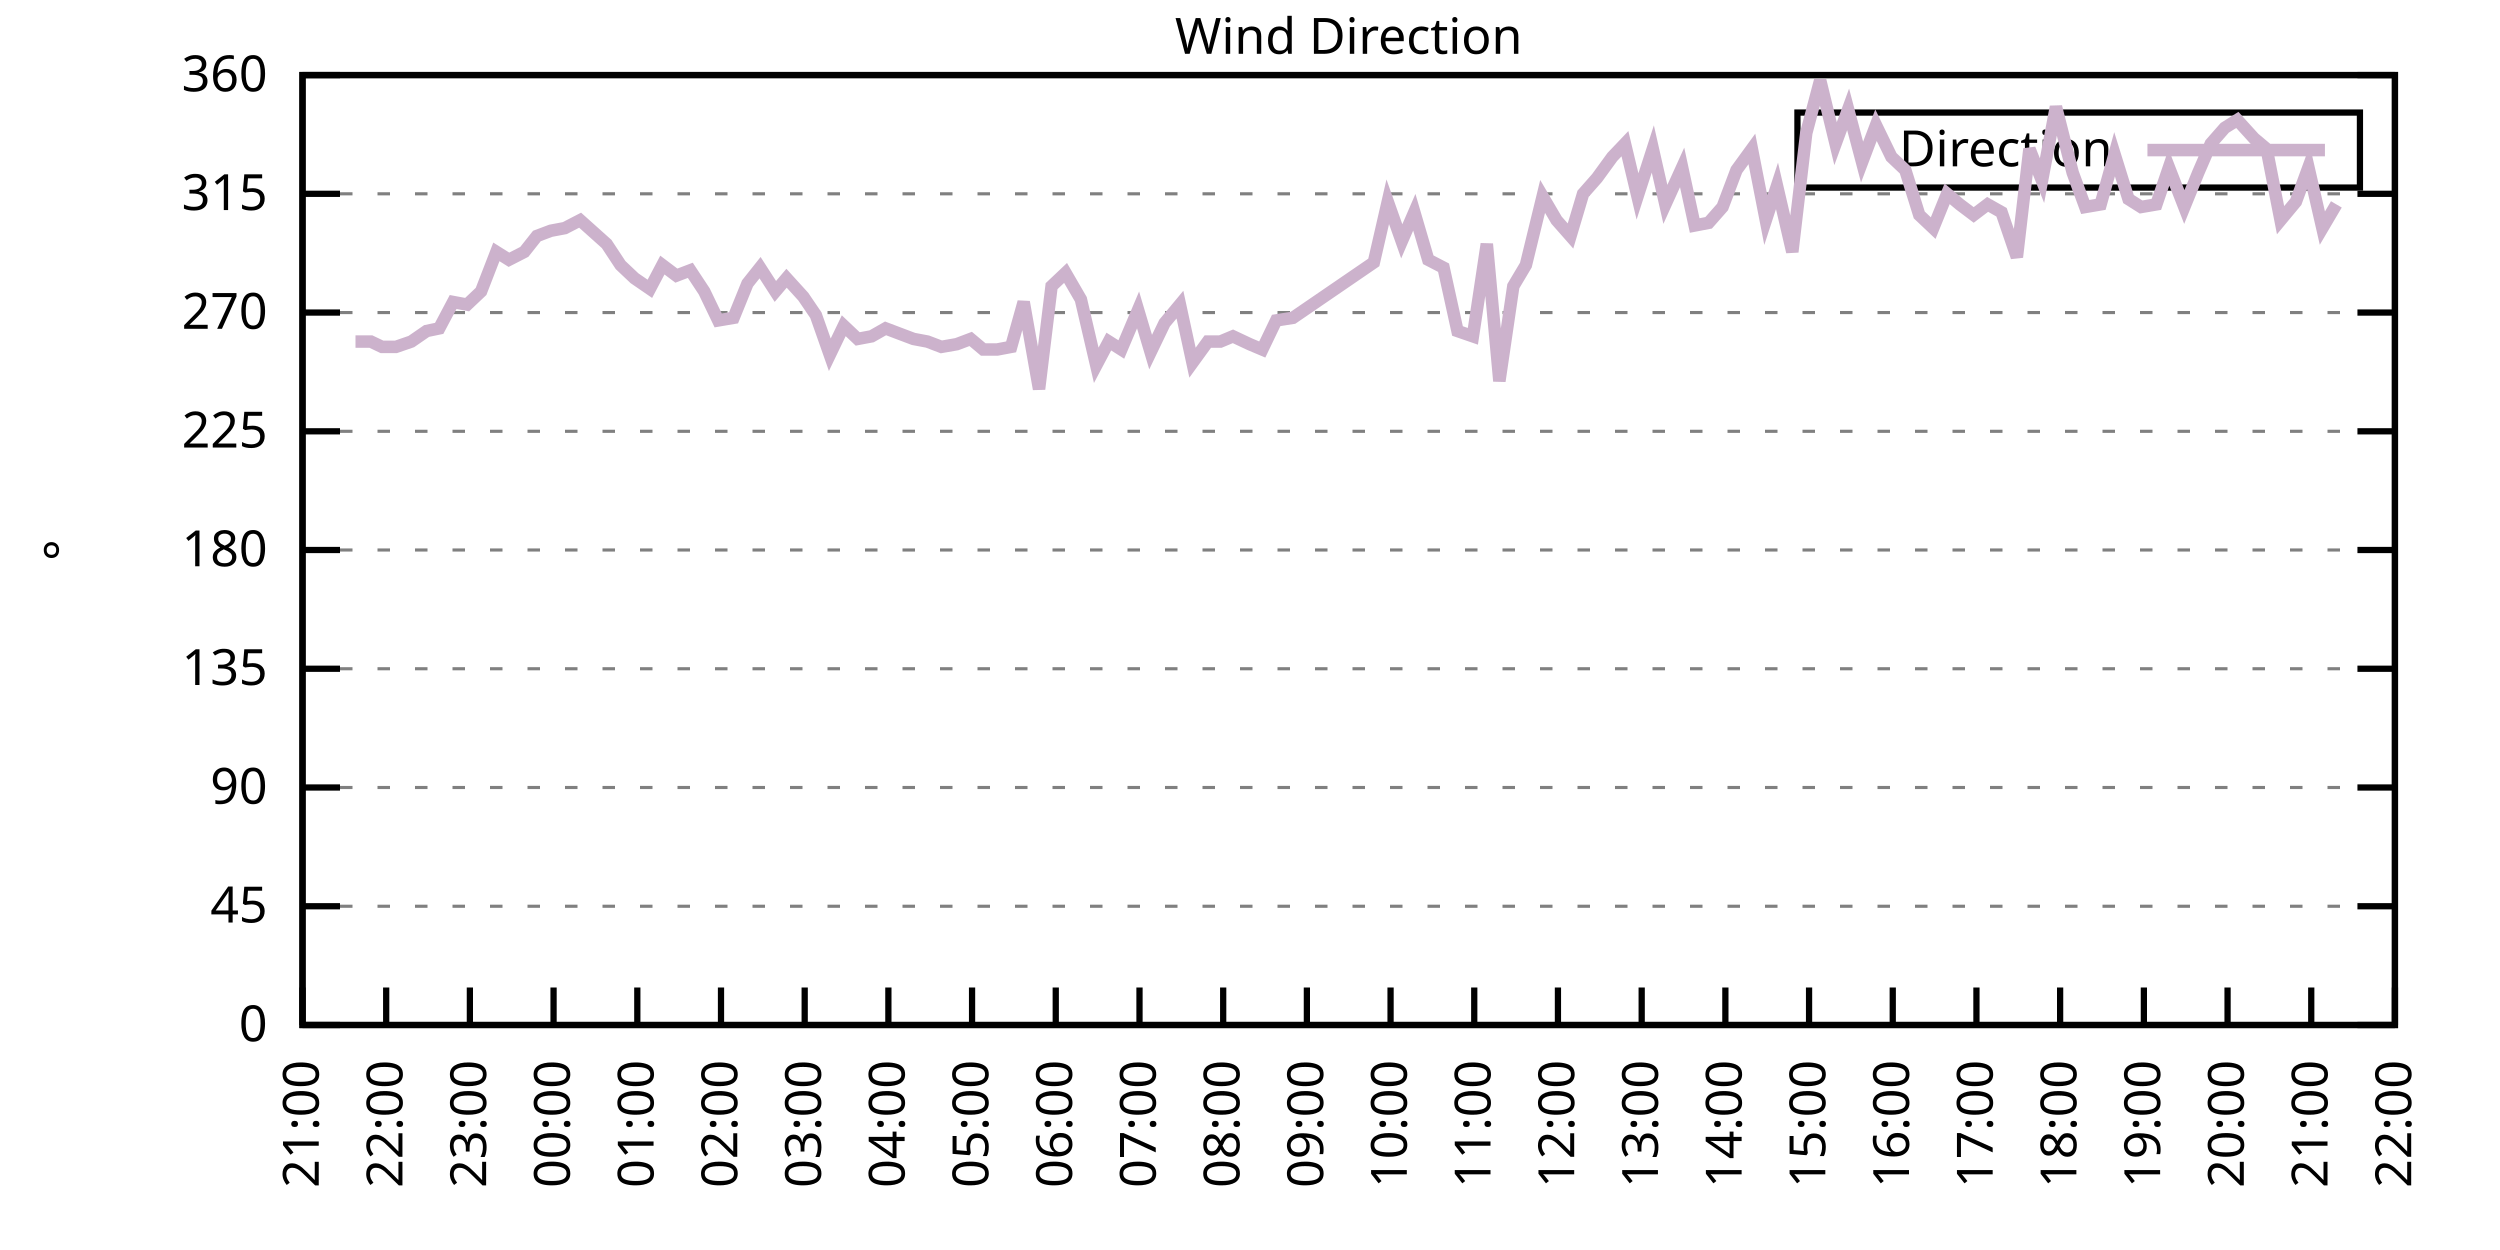
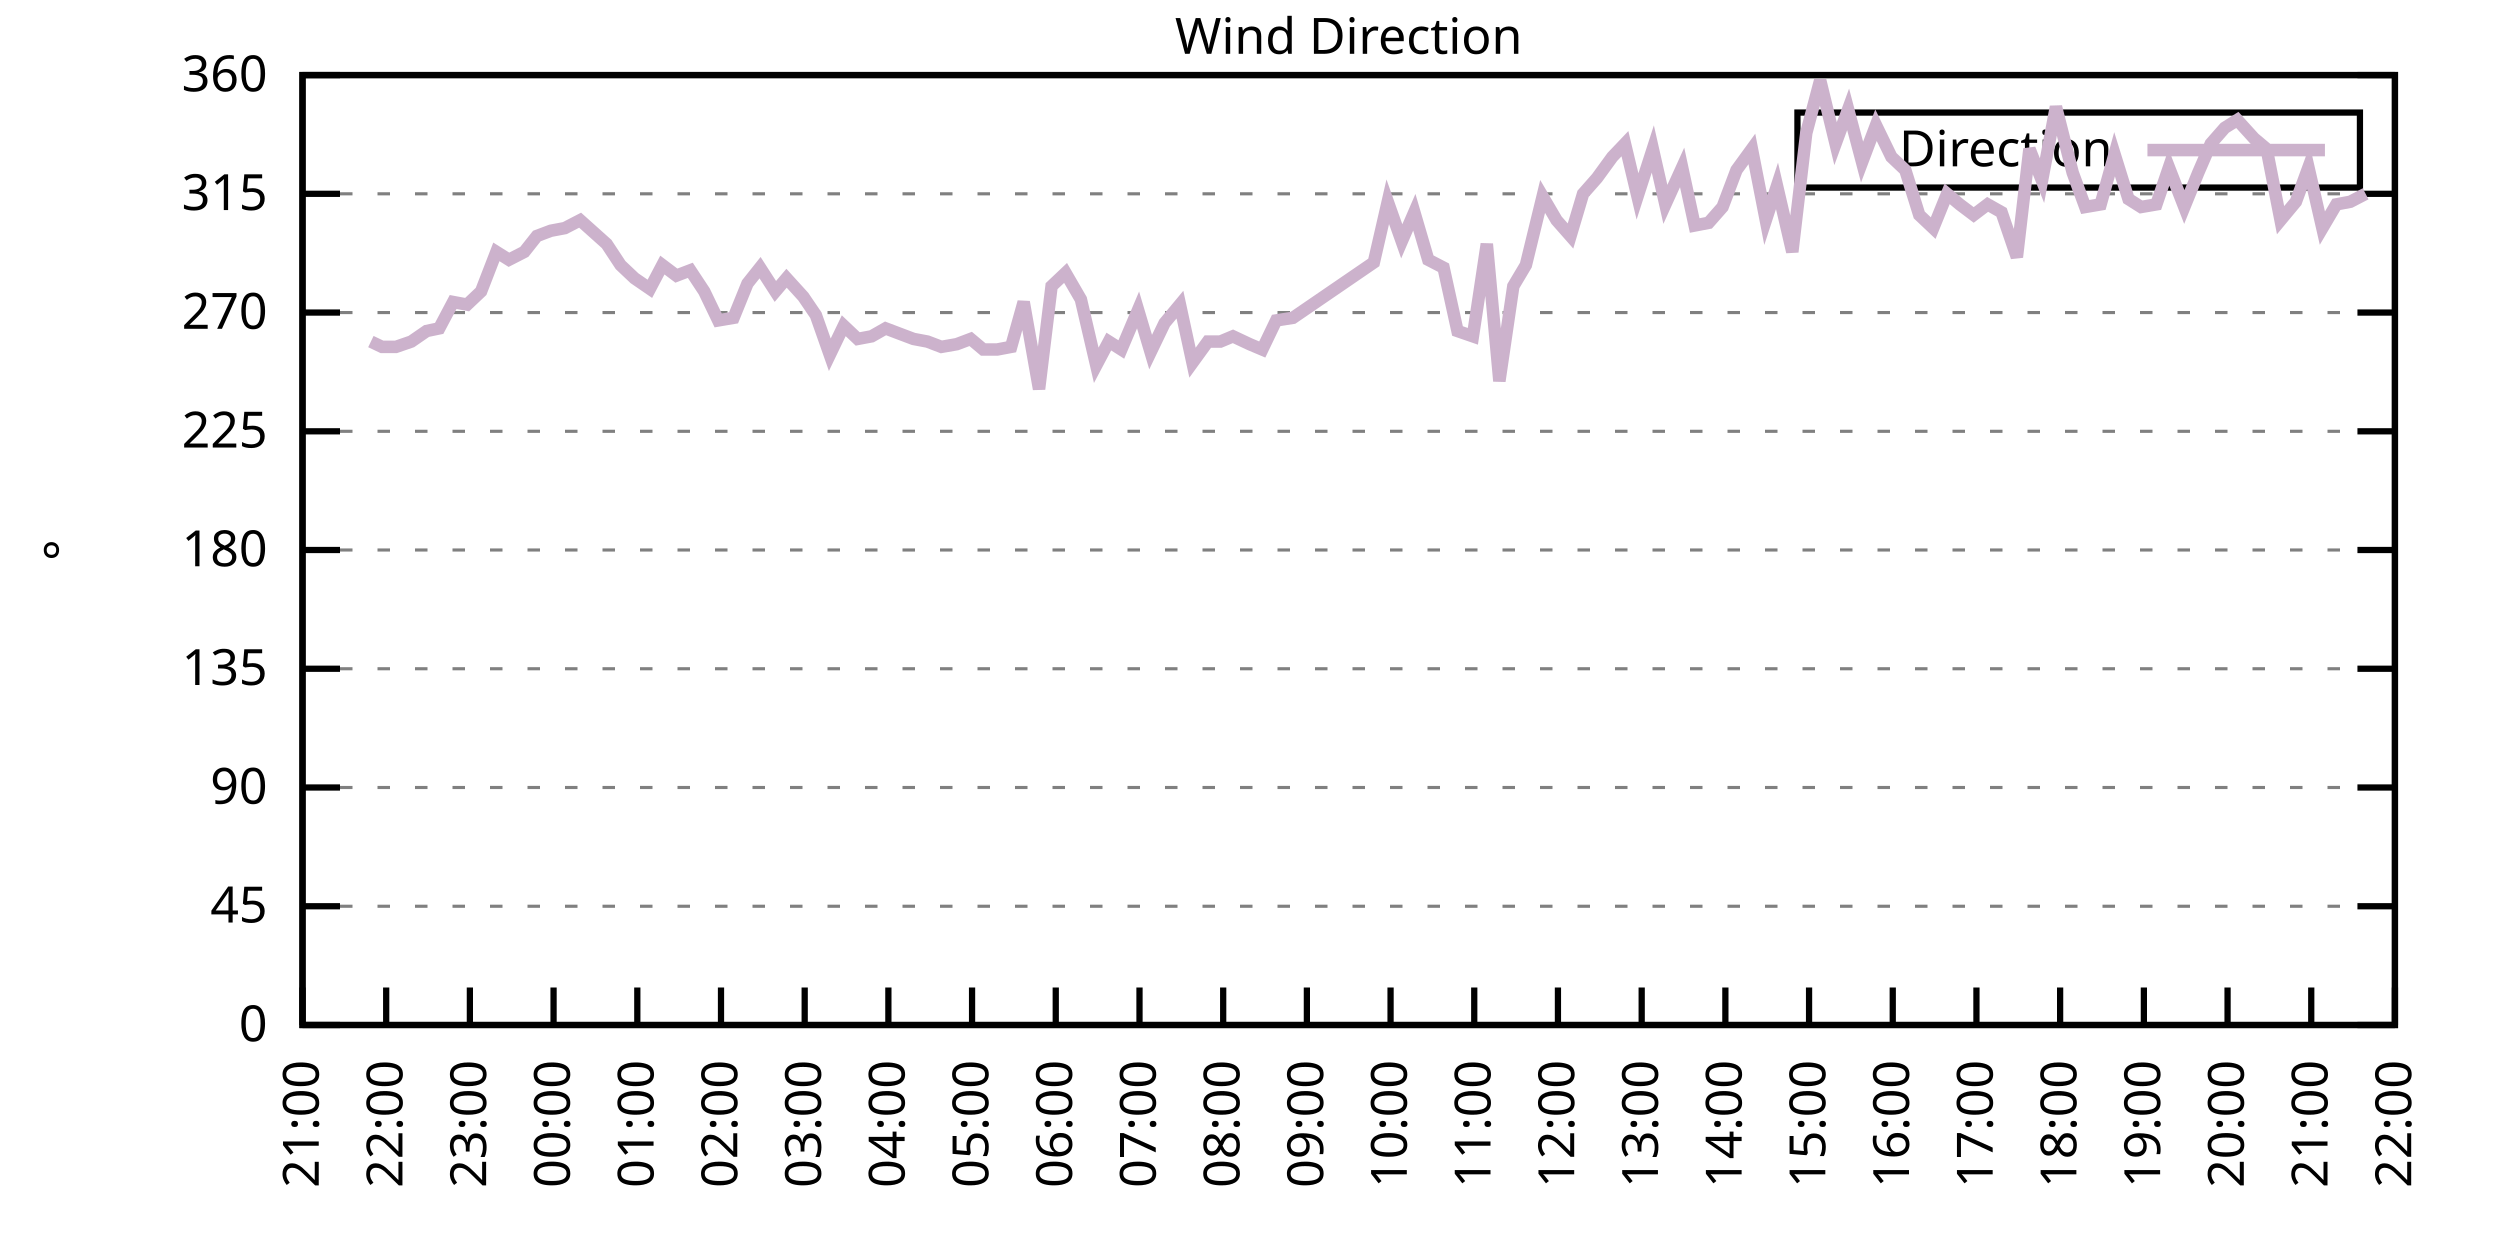
<svg xmlns="http://www.w3.org/2000/svg" xmlns:xlink="http://www.w3.org/1999/xlink" width="400" height="200" viewBox="0 0 400 200">
  <g id="gnuplot_canvas">
    <rect x="0" y="0" width="400" height="200" fill="none" />
    <defs>
      <circle id="gpDot" r="0.5" stroke-width="0.5" stroke="currentColor" />
      <path id="gpPt0" stroke-width="0.333" stroke="currentColor" d="M-1,0 h2 M0,-1 v2" />
      <path id="gpPt1" stroke-width="0.333" stroke="currentColor" d="M-1,-1 L1,1 M1,-1 L-1,1" />
      <path id="gpPt2" stroke-width="0.333" stroke="currentColor" d="M-1,0 L1,0 M0,-1 L0,1 M-1,-1 L1,1 M-1,1 L1,-1" />
      <rect id="gpPt3" stroke-width="0.333" stroke="currentColor" x="-1" y="-1" width="2" height="2" />
      <rect id="gpPt4" stroke-width="0.333" stroke="currentColor" fill="currentColor" x="-1" y="-1" width="2" height="2" />
      <circle id="gpPt5" stroke-width="0.333" stroke="currentColor" cx="0" cy="0" r="1" />
      <use xlink:href="#gpPt5" id="gpPt6" fill="currentColor" stroke="none" />
      <path id="gpPt7" stroke-width="0.333" stroke="currentColor" d="M0,-1.33 L-1.33,0.67 L1.33,0.67 z" />
      <use xlink:href="#gpPt7" id="gpPt8" fill="currentColor" stroke="none" />
      <use xlink:href="#gpPt7" id="gpPt9" stroke="currentColor" transform="rotate(180)" />
      <use xlink:href="#gpPt9" id="gpPt10" fill="currentColor" stroke="none" />
      <use xlink:href="#gpPt3" id="gpPt11" stroke="currentColor" transform="rotate(45)" />
      <use xlink:href="#gpPt11" id="gpPt12" fill="currentColor" stroke="none" />
      <path id="gpPt13" stroke-width="0.333" stroke="currentColor" d="M0,1.330 L1.265,0.411 L0.782,-1.067 L-0.782,-1.076 L-1.265,0.411 z" />
      <use xlink:href="#gpPt13" id="gpPt14" fill="currentColor" stroke="none" />
      <filter id="textbox" filterUnits="objectBoundingBox" x="0" y="0" height="1" width="1">
        <feFlood flood-color="white" flood-opacity="1" result="bgnd" />
        <feComposite in="SourceGraphic" in2="bgnd" operator="atop" />
      </filter>
      <filter id="greybox" filterUnits="objectBoundingBox" x="0" y="0" height="1" width="1">
        <feFlood flood-color="lightgrey" flood-opacity="1" result="grey" />
        <feComposite in="SourceGraphic" in2="grey" operator="atop" />
      </filter>
    </defs>
    <g fill="none" color="white" stroke="currentColor" stroke-width="1.00" stroke-linecap="butt" stroke-linejoin="miter">
</g>
    <g fill="none" color="black" stroke="currentColor" stroke-width="1.00" stroke-linecap="butt" stroke-linejoin="miter">
      <g stroke="none" shape-rendering="crispEdges">
        <polygon fill="rgb(255, 255, 255)" points="48.40,164.00 383.18,164.00 383.18,12.02 48.40,12.02 " />
      </g>
    </g>
    <g fill="none" color="black" stroke="currentColor" stroke-width="1.00" stroke-linecap="butt" stroke-linejoin="miter">
</g>
    <g fill="none" color="black" stroke="black" stroke-width="0.50" stroke-linecap="butt" stroke-linejoin="miter">
</g>
    <g fill="none" color="gray" stroke="currentColor" stroke-width="0.50" stroke-linecap="butt" stroke-linejoin="miter">
      <path stroke="gray" stroke-dasharray="2,4" class="gridline" d="M48.40,164.00 L383.19,164.00  " />
    </g>
    <g fill="none" color="gray" stroke="gray" stroke-width="1.00" stroke-linecap="butt" stroke-linejoin="miter">
</g>
    <g fill="none" color="black" stroke="currentColor" stroke-width="1.00" stroke-linecap="butt" stroke-linejoin="miter">
      <path stroke="black" d="M48.40,164.00 L54.40,164.00 M383.19,164.00 L377.19,164.00  " />
      <g transform="translate(42.80,166.60)" stroke="none" fill="black" font-family="Sans" font-size="8.00" text-anchor="end">
        <text>
          <tspan font-family="Sans"> 0</tspan>
        </text>
      </g>
    </g>
    <g fill="none" color="black" stroke="currentColor" stroke-width="1.00" stroke-linecap="butt" stroke-linejoin="miter">
</g>
    <g fill="none" color="black" stroke="black" stroke-width="0.50" stroke-linecap="butt" stroke-linejoin="miter">
</g>
    <g fill="none" color="gray" stroke="currentColor" stroke-width="0.50" stroke-linecap="butt" stroke-linejoin="miter">
      <path stroke="gray" stroke-dasharray="2,4" class="gridline" d="M48.40,145.00 L383.19,145.00  " />
    </g>
    <g fill="none" color="gray" stroke="gray" stroke-width="1.00" stroke-linecap="butt" stroke-linejoin="miter">
</g>
    <g fill="none" color="black" stroke="currentColor" stroke-width="1.00" stroke-linecap="butt" stroke-linejoin="miter">
      <path stroke="black" d="M48.40,145.00 L54.40,145.00 M383.19,145.00 L377.19,145.00  " />
      <g transform="translate(42.80,147.60)" stroke="none" fill="black" font-family="Sans" font-size="8.00" text-anchor="end">
        <text>
          <tspan font-family="Sans"> 45</tspan>
        </text>
      </g>
    </g>
    <g fill="none" color="black" stroke="currentColor" stroke-width="1.00" stroke-linecap="butt" stroke-linejoin="miter">
</g>
    <g fill="none" color="black" stroke="black" stroke-width="0.50" stroke-linecap="butt" stroke-linejoin="miter">
</g>
    <g fill="none" color="gray" stroke="currentColor" stroke-width="0.50" stroke-linecap="butt" stroke-linejoin="miter">
      <path stroke="gray" stroke-dasharray="2,4" class="gridline" d="M48.40,126.00 L383.19,126.00  " />
    </g>
    <g fill="none" color="gray" stroke="gray" stroke-width="1.00" stroke-linecap="butt" stroke-linejoin="miter">
</g>
    <g fill="none" color="black" stroke="currentColor" stroke-width="1.00" stroke-linecap="butt" stroke-linejoin="miter">
      <path stroke="black" d="M48.40,126.00 L54.40,126.00 M383.19,126.00 L377.19,126.00  " />
      <g transform="translate(42.80,128.60)" stroke="none" fill="black" font-family="Sans" font-size="8.00" text-anchor="end">
        <text>
          <tspan font-family="Sans"> 90</tspan>
        </text>
      </g>
    </g>
    <g fill="none" color="black" stroke="currentColor" stroke-width="1.00" stroke-linecap="butt" stroke-linejoin="miter">
</g>
    <g fill="none" color="black" stroke="black" stroke-width="0.50" stroke-linecap="butt" stroke-linejoin="miter">
</g>
    <g fill="none" color="gray" stroke="currentColor" stroke-width="0.50" stroke-linecap="butt" stroke-linejoin="miter">
      <path stroke="gray" stroke-dasharray="2,4" class="gridline" d="M48.40,107.00 L383.19,107.00  " />
    </g>
    <g fill="none" color="gray" stroke="gray" stroke-width="1.00" stroke-linecap="butt" stroke-linejoin="miter">
</g>
    <g fill="none" color="black" stroke="currentColor" stroke-width="1.00" stroke-linecap="butt" stroke-linejoin="miter">
      <path stroke="black" d="M48.40,107.00 L54.40,107.00 M383.19,107.00 L377.19,107.00  " />
      <g transform="translate(42.80,109.60)" stroke="none" fill="black" font-family="Sans" font-size="8.00" text-anchor="end">
        <text>
          <tspan font-family="Sans"> 135</tspan>
        </text>
      </g>
    </g>
    <g fill="none" color="black" stroke="currentColor" stroke-width="1.00" stroke-linecap="butt" stroke-linejoin="miter">
</g>
    <g fill="none" color="black" stroke="black" stroke-width="0.50" stroke-linecap="butt" stroke-linejoin="miter">
</g>
    <g fill="none" color="gray" stroke="currentColor" stroke-width="0.50" stroke-linecap="butt" stroke-linejoin="miter">
      <path stroke="gray" stroke-dasharray="2,4" class="gridline" d="M48.40,88.00 L383.19,88.00  " />
    </g>
    <g fill="none" color="gray" stroke="gray" stroke-width="1.00" stroke-linecap="butt" stroke-linejoin="miter">
</g>
    <g fill="none" color="black" stroke="currentColor" stroke-width="1.00" stroke-linecap="butt" stroke-linejoin="miter">
      <path stroke="black" d="M48.40,88.00 L54.40,88.00 M383.19,88.00 L377.19,88.00  " />
      <g transform="translate(42.80,90.60)" stroke="none" fill="black" font-family="Sans" font-size="8.00" text-anchor="end">
        <text>
          <tspan font-family="Sans"> 180</tspan>
        </text>
      </g>
    </g>
    <g fill="none" color="black" stroke="currentColor" stroke-width="1.00" stroke-linecap="butt" stroke-linejoin="miter">
</g>
    <g fill="none" color="black" stroke="black" stroke-width="0.50" stroke-linecap="butt" stroke-linejoin="miter">
</g>
    <g fill="none" color="gray" stroke="currentColor" stroke-width="0.50" stroke-linecap="butt" stroke-linejoin="miter">
      <path stroke="gray" stroke-dasharray="2,4" class="gridline" d="M48.40,69.01 L383.19,69.01  " />
    </g>
    <g fill="none" color="gray" stroke="gray" stroke-width="1.00" stroke-linecap="butt" stroke-linejoin="miter">
</g>
    <g fill="none" color="black" stroke="currentColor" stroke-width="1.00" stroke-linecap="butt" stroke-linejoin="miter">
      <path stroke="black" d="M48.40,69.01 L54.40,69.01 M383.19,69.01 L377.19,69.01  " />
      <g transform="translate(42.80,71.61)" stroke="none" fill="black" font-family="Sans" font-size="8.00" text-anchor="end">
        <text>
          <tspan font-family="Sans"> 225</tspan>
        </text>
      </g>
    </g>
    <g fill="none" color="black" stroke="currentColor" stroke-width="1.00" stroke-linecap="butt" stroke-linejoin="miter">
</g>
    <g fill="none" color="black" stroke="black" stroke-width="0.50" stroke-linecap="butt" stroke-linejoin="miter">
</g>
    <g fill="none" color="gray" stroke="currentColor" stroke-width="0.50" stroke-linecap="butt" stroke-linejoin="miter">
      <path stroke="gray" stroke-dasharray="2,4" class="gridline" d="M48.40,50.01 L383.19,50.01  " />
    </g>
    <g fill="none" color="gray" stroke="gray" stroke-width="1.00" stroke-linecap="butt" stroke-linejoin="miter">
</g>
    <g fill="none" color="black" stroke="currentColor" stroke-width="1.00" stroke-linecap="butt" stroke-linejoin="miter">
      <path stroke="black" d="M48.40,50.01 L54.40,50.01 M383.19,50.01 L377.19,50.01  " />
      <g transform="translate(42.80,52.61)" stroke="none" fill="black" font-family="Sans" font-size="8.00" text-anchor="end">
        <text>
          <tspan font-family="Sans"> 270</tspan>
        </text>
      </g>
    </g>
    <g fill="none" color="black" stroke="currentColor" stroke-width="1.00" stroke-linecap="butt" stroke-linejoin="miter">
</g>
    <g fill="none" color="black" stroke="black" stroke-width="0.50" stroke-linecap="butt" stroke-linejoin="miter">
</g>
    <g fill="none" color="gray" stroke="currentColor" stroke-width="0.50" stroke-linecap="butt" stroke-linejoin="miter">
      <path stroke="gray" stroke-dasharray="2,4" class="gridline" d="M48.40,31.01 L383.19,31.01  " />
    </g>
    <g fill="none" color="gray" stroke="gray" stroke-width="1.00" stroke-linecap="butt" stroke-linejoin="miter">
</g>
    <g fill="none" color="black" stroke="currentColor" stroke-width="1.00" stroke-linecap="butt" stroke-linejoin="miter">
      <path stroke="black" d="M48.40,31.01 L54.40,31.01 M383.19,31.01 L377.19,31.01  " />
      <g transform="translate(42.80,33.61)" stroke="none" fill="black" font-family="Sans" font-size="8.00" text-anchor="end">
        <text>
          <tspan font-family="Sans"> 315</tspan>
        </text>
      </g>
    </g>
    <g fill="none" color="black" stroke="currentColor" stroke-width="1.00" stroke-linecap="butt" stroke-linejoin="miter">
</g>
    <g fill="none" color="black" stroke="black" stroke-width="0.50" stroke-linecap="butt" stroke-linejoin="miter">
</g>
    <g fill="none" color="gray" stroke="currentColor" stroke-width="0.50" stroke-linecap="butt" stroke-linejoin="miter">
      <path stroke="gray" stroke-dasharray="2,4" class="gridline" d="M48.40,12.01 L383.19,12.01  " />
    </g>
    <g fill="none" color="gray" stroke="gray" stroke-width="1.00" stroke-linecap="butt" stroke-linejoin="miter">
</g>
    <g fill="none" color="black" stroke="currentColor" stroke-width="1.00" stroke-linecap="butt" stroke-linejoin="miter">
      <path stroke="black" d="M48.40,12.01 L54.40,12.01 M383.19,12.01 L377.19,12.01  " />
      <g transform="translate(42.80,14.61)" stroke="none" fill="black" font-family="Sans" font-size="8.00" text-anchor="end">
        <text>
          <tspan font-family="Sans"> 360</tspan>
        </text>
      </g>
    </g>
    <g fill="none" color="black" stroke="currentColor" stroke-width="1.00" stroke-linecap="butt" stroke-linejoin="miter">
      <path stroke="black" d="M48.40,164.00 L48.40,158.00  " />
      <g transform="translate(51.00,169.60) rotate(270.00)" stroke="none" fill="black" font-family="Sans" font-size="8.00" text-anchor="end">
        <text>
          <tspan font-family="Sans">21:00</tspan>
        </text>
      </g>
    </g>
    <g fill="none" color="black" stroke="currentColor" stroke-width="1.00" stroke-linecap="butt" stroke-linejoin="miter">
      <path stroke="black" d="M61.79,164.00 L61.79,158.00  " />
      <g transform="translate(64.39,169.60) rotate(270.00)" stroke="none" fill="black" font-family="Sans" font-size="8.00" text-anchor="end">
        <text>
          <tspan font-family="Sans">22:00</tspan>
        </text>
      </g>
    </g>
    <g fill="none" color="black" stroke="currentColor" stroke-width="1.00" stroke-linecap="butt" stroke-linejoin="miter">
      <path stroke="black" d="M75.18,164.00 L75.18,158.00  " />
      <g transform="translate(77.78,169.60) rotate(270.00)" stroke="none" fill="black" font-family="Sans" font-size="8.00" text-anchor="end">
        <text>
          <tspan font-family="Sans">23:00</tspan>
        </text>
      </g>
    </g>
    <g fill="none" color="black" stroke="currentColor" stroke-width="1.00" stroke-linecap="butt" stroke-linejoin="miter">
      <path stroke="black" d="M88.57,164.00 L88.57,158.00  " />
      <g transform="translate(91.17,169.60) rotate(270.00)" stroke="none" fill="black" font-family="Sans" font-size="8.00" text-anchor="end">
        <text>
          <tspan font-family="Sans">00:00</tspan>
        </text>
      </g>
    </g>
    <g fill="none" color="black" stroke="currentColor" stroke-width="1.00" stroke-linecap="butt" stroke-linejoin="miter">
      <path stroke="black" d="M101.97,164.00 L101.97,158.00  " />
      <g transform="translate(104.57,169.60) rotate(270.00)" stroke="none" fill="black" font-family="Sans" font-size="8.00" text-anchor="end">
        <text>
          <tspan font-family="Sans">01:00</tspan>
        </text>
      </g>
    </g>
    <g fill="none" color="black" stroke="currentColor" stroke-width="1.00" stroke-linecap="butt" stroke-linejoin="miter">
      <path stroke="black" d="M115.36,164.00 L115.36,158.00  " />
      <g transform="translate(117.96,169.60) rotate(270.00)" stroke="none" fill="black" font-family="Sans" font-size="8.00" text-anchor="end">
        <text>
          <tspan font-family="Sans">02:00</tspan>
        </text>
      </g>
    </g>
    <g fill="none" color="black" stroke="currentColor" stroke-width="1.00" stroke-linecap="butt" stroke-linejoin="miter">
      <path stroke="black" d="M128.75,164.00 L128.75,158.00  " />
      <g transform="translate(131.35,169.60) rotate(270.00)" stroke="none" fill="black" font-family="Sans" font-size="8.00" text-anchor="end">
        <text>
          <tspan font-family="Sans">03:00</tspan>
        </text>
      </g>
    </g>
    <g fill="none" color="black" stroke="currentColor" stroke-width="1.00" stroke-linecap="butt" stroke-linejoin="miter">
      <path stroke="black" d="M142.14,164.00 L142.14,158.00  " />
      <g transform="translate(144.74,169.60) rotate(270.00)" stroke="none" fill="black" font-family="Sans" font-size="8.00" text-anchor="end">
        <text>
          <tspan font-family="Sans">04:00</tspan>
        </text>
      </g>
    </g>
    <g fill="none" color="black" stroke="currentColor" stroke-width="1.00" stroke-linecap="butt" stroke-linejoin="miter">
      <path stroke="black" d="M155.53,164.00 L155.53,158.00  " />
      <g transform="translate(158.13,169.60) rotate(270.00)" stroke="none" fill="black" font-family="Sans" font-size="8.00" text-anchor="end">
        <text>
          <tspan font-family="Sans">05:00</tspan>
        </text>
      </g>
    </g>
    <g fill="none" color="black" stroke="currentColor" stroke-width="1.00" stroke-linecap="butt" stroke-linejoin="miter">
      <path stroke="black" d="M168.92,164.00 L168.92,158.00  " />
      <g transform="translate(171.52,169.60) rotate(270.00)" stroke="none" fill="black" font-family="Sans" font-size="8.00" text-anchor="end">
        <text>
          <tspan font-family="Sans">06:00</tspan>
        </text>
      </g>
    </g>
    <g fill="none" color="black" stroke="currentColor" stroke-width="1.00" stroke-linecap="butt" stroke-linejoin="miter">
      <path stroke="black" d="M182.32,164.00 L182.32,158.00  " />
      <g transform="translate(184.92,169.60) rotate(270.00)" stroke="none" fill="black" font-family="Sans" font-size="8.00" text-anchor="end">
        <text>
          <tspan font-family="Sans">07:00</tspan>
        </text>
      </g>
    </g>
    <g fill="none" color="black" stroke="currentColor" stroke-width="1.00" stroke-linecap="butt" stroke-linejoin="miter">
      <path stroke="black" d="M195.71,164.00 L195.71,158.00  " />
      <g transform="translate(198.31,169.60) rotate(270.00)" stroke="none" fill="black" font-family="Sans" font-size="8.00" text-anchor="end">
        <text>
          <tspan font-family="Sans">08:00</tspan>
        </text>
      </g>
    </g>
    <g fill="none" color="black" stroke="currentColor" stroke-width="1.00" stroke-linecap="butt" stroke-linejoin="miter">
      <path stroke="black" d="M209.10,164.00 L209.10,158.00  " />
      <g transform="translate(211.70,169.60) rotate(270.00)" stroke="none" fill="black" font-family="Sans" font-size="8.00" text-anchor="end">
        <text>
          <tspan font-family="Sans">09:00</tspan>
        </text>
      </g>
    </g>
    <g fill="none" color="black" stroke="currentColor" stroke-width="1.00" stroke-linecap="butt" stroke-linejoin="miter">
      <path stroke="black" d="M222.49,164.00 L222.49,158.00  " />
      <g transform="translate(225.09,169.60) rotate(270.00)" stroke="none" fill="black" font-family="Sans" font-size="8.00" text-anchor="end">
        <text>
          <tspan font-family="Sans">10:00</tspan>
        </text>
      </g>
    </g>
    <g fill="none" color="black" stroke="currentColor" stroke-width="1.00" stroke-linecap="butt" stroke-linejoin="miter">
      <path stroke="black" d="M235.88,164.00 L235.88,158.00  " />
      <g transform="translate(238.48,169.60) rotate(270.00)" stroke="none" fill="black" font-family="Sans" font-size="8.00" text-anchor="end">
        <text>
          <tspan font-family="Sans">11:00</tspan>
        </text>
      </g>
    </g>
    <g fill="none" color="black" stroke="currentColor" stroke-width="1.00" stroke-linecap="butt" stroke-linejoin="miter">
      <path stroke="black" d="M249.27,164.00 L249.27,158.00  " />
      <g transform="translate(251.87,169.60) rotate(270.00)" stroke="none" fill="black" font-family="Sans" font-size="8.00" text-anchor="end">
        <text>
          <tspan font-family="Sans">12:00</tspan>
        </text>
      </g>
    </g>
    <g fill="none" color="black" stroke="currentColor" stroke-width="1.00" stroke-linecap="butt" stroke-linejoin="miter">
      <path stroke="black" d="M262.67,164.00 L262.67,158.00  " />
      <g transform="translate(265.27,169.60) rotate(270.00)" stroke="none" fill="black" font-family="Sans" font-size="8.00" text-anchor="end">
        <text>
          <tspan font-family="Sans">13:00</tspan>
        </text>
      </g>
    </g>
    <g fill="none" color="black" stroke="currentColor" stroke-width="1.00" stroke-linecap="butt" stroke-linejoin="miter">
      <path stroke="black" d="M276.06,164.00 L276.06,158.00  " />
      <g transform="translate(278.66,169.60) rotate(270.00)" stroke="none" fill="black" font-family="Sans" font-size="8.00" text-anchor="end">
        <text>
          <tspan font-family="Sans">14:00</tspan>
        </text>
      </g>
    </g>
    <g fill="none" color="black" stroke="currentColor" stroke-width="1.00" stroke-linecap="butt" stroke-linejoin="miter">
      <path stroke="black" d="M289.45,164.00 L289.45,158.00  " />
      <g transform="translate(292.05,169.60) rotate(270.00)" stroke="none" fill="black" font-family="Sans" font-size="8.00" text-anchor="end">
        <text>
          <tspan font-family="Sans">15:00</tspan>
        </text>
      </g>
    </g>
    <g fill="none" color="black" stroke="currentColor" stroke-width="1.00" stroke-linecap="butt" stroke-linejoin="miter">
      <path stroke="black" d="M302.84,164.00 L302.84,158.00  " />
      <g transform="translate(305.44,169.60) rotate(270.00)" stroke="none" fill="black" font-family="Sans" font-size="8.00" text-anchor="end">
        <text>
          <tspan font-family="Sans">16:00</tspan>
        </text>
      </g>
    </g>
    <g fill="none" color="black" stroke="currentColor" stroke-width="1.00" stroke-linecap="butt" stroke-linejoin="miter">
      <path stroke="black" d="M316.23,164.00 L316.23,158.00  " />
      <g transform="translate(318.83,169.60) rotate(270.00)" stroke="none" fill="black" font-family="Sans" font-size="8.00" text-anchor="end">
        <text>
          <tspan font-family="Sans">17:00</tspan>
        </text>
      </g>
    </g>
    <g fill="none" color="black" stroke="currentColor" stroke-width="1.00" stroke-linecap="butt" stroke-linejoin="miter">
      <path stroke="black" d="M329.62,164.00 L329.62,158.00  " />
      <g transform="translate(332.22,169.60) rotate(270.00)" stroke="none" fill="black" font-family="Sans" font-size="8.00" text-anchor="end">
        <text>
          <tspan font-family="Sans">18:00</tspan>
        </text>
      </g>
    </g>
    <g fill="none" color="black" stroke="currentColor" stroke-width="1.00" stroke-linecap="butt" stroke-linejoin="miter">
      <path stroke="black" d="M343.02,164.00 L343.02,158.00  " />
      <g transform="translate(345.62,169.60) rotate(270.00)" stroke="none" fill="black" font-family="Sans" font-size="8.00" text-anchor="end">
        <text>
          <tspan font-family="Sans">19:00</tspan>
        </text>
      </g>
    </g>
    <g fill="none" color="black" stroke="currentColor" stroke-width="1.00" stroke-linecap="butt" stroke-linejoin="miter">
      <path stroke="black" d="M356.41,164.00 L356.41,158.00  " />
      <g transform="translate(359.01,169.60) rotate(270.00)" stroke="none" fill="black" font-family="Sans" font-size="8.00" text-anchor="end">
        <text>
          <tspan font-family="Sans">20:00</tspan>
        </text>
      </g>
    </g>
    <g fill="none" color="black" stroke="currentColor" stroke-width="1.00" stroke-linecap="butt" stroke-linejoin="miter">
      <path stroke="black" d="M369.80,164.00 L369.80,158.00  " />
      <g transform="translate(372.40,169.60) rotate(270.00)" stroke="none" fill="black" font-family="Sans" font-size="8.00" text-anchor="end">
        <text>
          <tspan font-family="Sans">21:00</tspan>
        </text>
      </g>
    </g>
    <g fill="none" color="black" stroke="currentColor" stroke-width="1.00" stroke-linecap="butt" stroke-linejoin="miter">
      <path stroke="black" d="M383.19,164.00 L383.19,158.00  " />
      <g transform="translate(385.79,169.60) rotate(270.00)" stroke="none" fill="black" font-family="Sans" font-size="8.00" text-anchor="end">
        <text>
          <tspan font-family="Sans">22:00</tspan>
        </text>
      </g>
    </g>
    <g fill="none" color="black" stroke="currentColor" stroke-width="1.00" stroke-linecap="butt" stroke-linejoin="miter">
</g>
    <g fill="none" color="black" stroke="currentColor" stroke-width="1.00" stroke-linecap="butt" stroke-linejoin="miter">
      <path stroke="black" d="M48.40,12.01 L48.40,164.00 L383.19,164.00 L383.19,12.01 L48.40,12.01 Z  " />
    </g>
    <g fill="none" color="black" stroke="currentColor" stroke-width="1.00" stroke-linecap="butt" stroke-linejoin="miter">
</g>
    <g fill="none" color="black" stroke="currentColor" stroke-width="1.00" stroke-linecap="butt" stroke-linejoin="miter">
      <path stroke="black" d="M287.59,30.01 L287.59,18.01 L377.59,18.01 L377.59,30.01 L287.59,30.01 Z  " />
    </g>
    <g id="Wind_direction_plot_1">
      <g fill="none" color="white" stroke="black" stroke-width="2.00" stroke-linecap="butt" stroke-linejoin="miter">
</g>
      <g fill="none" color="black" stroke="currentColor" stroke-width="2.00" stroke-linecap="butt" stroke-linejoin="miter">
        <g transform="translate(337.99,26.61)" stroke="none" fill="black" font-family="Sans" font-size="8.00" text-anchor="end">
          <text>
            <tspan font-family="Sans">Direction</tspan>
          </text>
        </g>
      </g>
      <g fill="none" color="black" stroke="currentColor" stroke-width="2.00" stroke-linecap="butt" stroke-linejoin="miter">
-         <path stroke="rgb(204, 178, 204)" d="M343.59,24.01 L371.99,24.01 M56.88,54.65 L59.34,54.65 L61.12,55.50 L63.35,55.50 L65.81,54.65 L68.26,52.96   L70.27,52.54 L72.50,48.32 L74.74,48.74 L76.97,46.63 L79.42,40.30 L81.43,41.56 L83.89,40.30 L85.90,37.76   L88.13,36.92 L90.36,36.50 L92.82,35.23 L97.06,39.03 L99.29,42.41 L101.52,44.52 L103.98,46.21 L105.98,42.41   L108.22,44.10 L110.45,43.25 L112.68,46.63 L114.91,51.27 L117.37,50.85 L119.60,45.36 L121.61,42.83 L124.06,46.63   L125.85,44.52 L128.53,47.47 L130.54,50.43 L132.77,56.76 L135.00,52.12 L137.23,54.23 L139.46,53.81 L141.69,52.54   L143.93,53.39 L146.16,54.23 L148.39,54.65 L150.62,55.50 L153.08,55.07 L155.31,54.23 L157.32,55.92 L159.55,55.92   L161.78,55.50 L163.79,48.32 L166.25,62.25 L168.25,45.79 L170.49,43.67 L172.94,47.90 L175.40,58.45 L177.41,54.65   L179.41,55.92 L182.09,49.59 L184.10,56.34 L186.33,51.70 L188.79,48.74 L190.80,58.03 L193.25,54.65 L195.26,54.65   L197.27,53.81 L199.95,55.07 L201.96,55.92 L204.19,51.27 L206.87,50.85 L219.81,41.99 L222.04,32.28 L224.28,38.61   L226.29,33.96 L228.52,41.56 L230.97,42.83 L233.20,52.96 L235.66,53.81 L237.89,39.03 L239.90,60.98 L242.13,45.79   L244.14,42.41 L246.82,31.43 L249.05,35.23 L251.28,37.76 L253.29,31.01 L255.52,28.48 L257.98,25.10 L259.99,22.99   L262.00,31.43 L264.45,23.83 L266.46,32.70 L269.14,26.79 L271.15,36.08 L273.38,35.65 L275.61,33.12 L277.84,27.21   L280.30,23.83 L282.53,35.23 L284.32,29.74 L286.77,40.30 L289.00,21.30 L291.23,12.85 L293.69,22.99 L295.70,17.50   L297.93,25.94 L300.16,20.03 L302.62,25.10 L304.85,27.21 L307.08,34.39 L309.31,36.50 L311.54,31.01 L313.55,32.70   L315.79,34.39 L318.02,32.70 L320.25,33.96 L322.70,41.14 L324.71,23.83 L326.72,28.90 L328.95,17.08 L331.63,27.63   L333.64,33.12 L336.10,32.70 L338.33,24.68 L340.56,31.85 L342.57,33.12 L345.02,32.70 L347.03,26.79 L349.49,33.12   L351.72,27.63 L353.73,22.99 L355.96,20.45 L357.97,19.19 L360.65,22.14 L362.66,23.83 L364.89,35.23 L367.34,32.28   L369.35,26.79 L371.58,36.50 L373.82,32.70  " />
+         <path stroke="rgb(204, 178, 204)" d="M343.59,24.01 L371.99,24.01 M59.34,54.65 L61.12,55.50 L63.35,55.50 L65.81,54.65 L68.26,52.96 L70.27,52.54   L72.50,48.32 L74.74,48.74 L76.97,46.63 L79.42,40.30 L81.43,41.56 L83.89,40.30 L85.90,37.76 L88.13,36.92   L90.36,36.50 L92.82,35.23 L97.06,39.03 L99.29,42.41 L101.52,44.52 L103.98,46.21 L105.98,42.41 L108.22,44.10   L110.45,43.25 L112.68,46.63 L114.91,51.27 L117.37,50.85 L119.60,45.36 L121.61,42.83 L124.06,46.63 L125.85,44.52   L128.53,47.47 L130.54,50.43 L132.77,56.76 L135.00,52.12 L137.23,54.23 L139.46,53.81 L141.69,52.54 L143.93,53.39   L146.16,54.23 L148.39,54.65 L150.62,55.50 L153.08,55.07 L155.31,54.23 L157.32,55.92 L159.55,55.92 L161.78,55.50   L163.79,48.32 L166.25,62.25 L168.25,45.79 L170.49,43.67 L172.94,47.90 L175.40,58.45 L177.41,54.65 L179.41,55.92   L182.09,49.59 L184.10,56.34 L186.33,51.70 L188.79,48.74 L190.80,58.03 L193.25,54.65 L195.26,54.65 L197.27,53.81   L199.95,55.07 L201.96,55.92 L204.19,51.27 L206.87,50.85 L219.81,41.99 L222.04,32.28 L224.28,38.61 L226.29,33.96   L228.52,41.56 L230.97,42.83 L233.20,52.96 L235.66,53.81 L237.89,39.03 L239.90,60.98 L242.13,45.79 L244.14,42.41   L246.82,31.43 L249.05,35.23 L251.28,37.76 L253.29,31.01 L255.52,28.48 L257.98,25.10 L259.99,22.99 L262.00,31.43   L264.45,23.83 L266.46,32.70 L269.14,26.79 L271.15,36.08 L273.38,35.65 L275.61,33.12 L277.84,27.21 L280.30,23.83   L282.53,35.23 L284.32,29.74 L286.77,40.30 L289.00,21.30 L291.23,12.85 L293.69,22.99 L295.70,17.50 L297.93,25.94   L300.16,20.03 L302.62,25.10 L304.85,27.21 L307.08,34.39 L309.31,36.50 L311.54,31.01 L313.55,32.70 L315.79,34.39   L318.02,32.70 L320.25,33.96 L322.70,41.14 L324.71,23.83 L326.72,28.90 L328.95,17.08 L331.63,27.63 L333.64,33.12   L336.10,32.70 L338.33,24.68 L340.56,31.85 L342.57,33.12 L345.02,32.70 L347.03,26.79 L349.49,33.12 L351.72,27.63   L353.73,22.99 L355.96,20.45 L357.97,19.19 L360.65,22.14 L362.66,23.83 L364.89,35.23 L367.34,32.28 L369.35,26.79   L371.58,36.50 L373.82,32.70 L376.05,32.28 L378.50,31.01  " />
      </g>
    </g>
    <g fill="none" color="black" stroke="currentColor" stroke-width="2.00" stroke-linecap="butt" stroke-linejoin="miter">
</g>
    <g fill="none" color="black" stroke="black" stroke-width="1.00" stroke-linecap="butt" stroke-linejoin="miter">
</g>
    <g fill="none" color="black" stroke="currentColor" stroke-width="1.00" stroke-linecap="butt" stroke-linejoin="miter">
      <path stroke="black" d="M48.40,12.01 L48.40,164.00 L383.19,164.00 L383.19,12.01 L48.40,12.01 Z  " />
      <g transform="translate(12.80,88.01) rotate(270.00)" stroke="none" fill="black" font-family="Sans" font-size="8.00" text-anchor="middle">
        <text>
          <tspan font-family="Sans">°</tspan>
        </text>
      </g>
    </g>
    <g fill="none" color="black" stroke="currentColor" stroke-width="1.00" stroke-linecap="butt" stroke-linejoin="miter">
</g>
    <g fill="none" color="black" stroke="currentColor" stroke-width="1.00" stroke-linecap="butt" stroke-linejoin="miter">
      <g transform="translate(215.79,8.61)" stroke="none" fill="black" font-family="Sans" font-size="8.00" text-anchor="middle">
        <text>
          <tspan font-family="Sans">Wind Direction</tspan>
        </text>
      </g>
    </g>
    <g fill="none" color="black" stroke="currentColor" stroke-width="1.00" stroke-linecap="butt" stroke-linejoin="miter">
</g>
  </g>
</svg>
